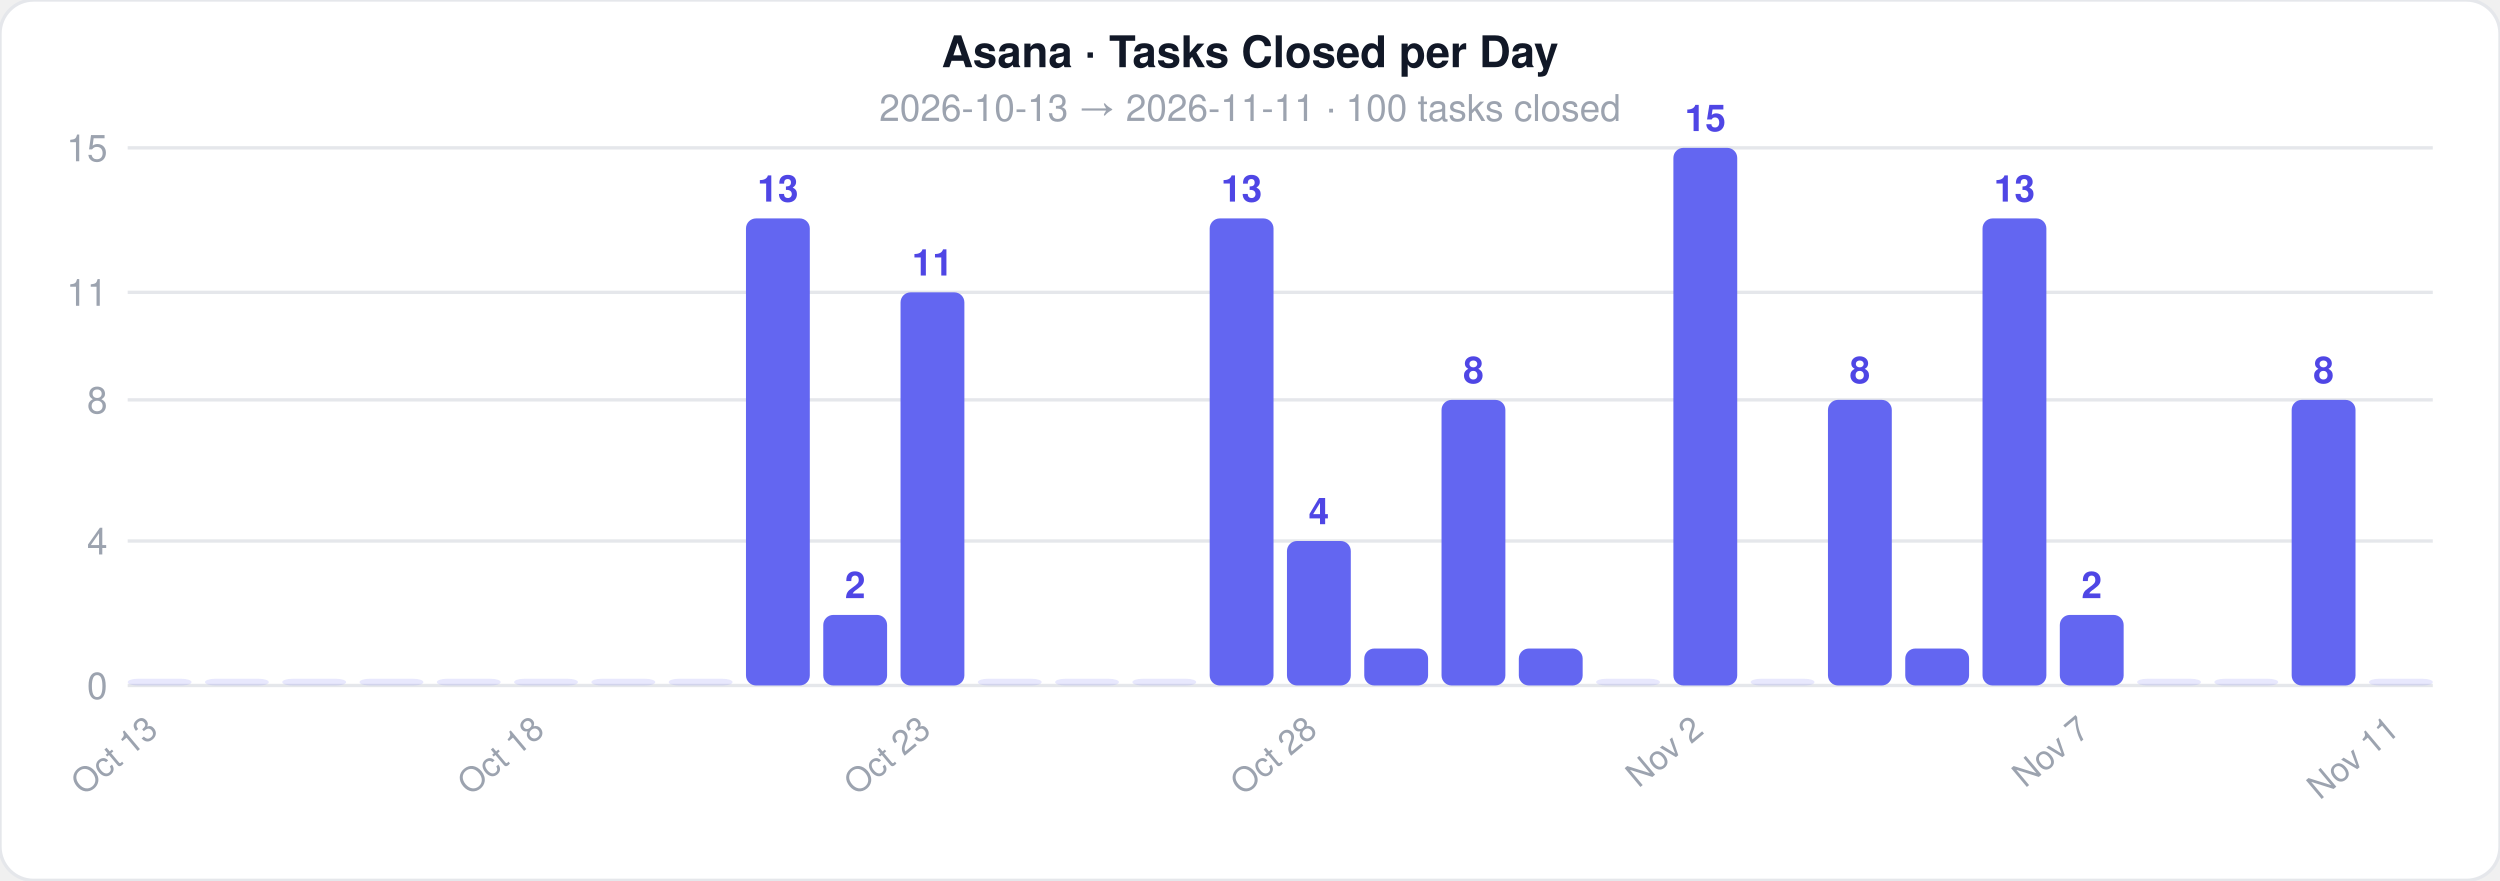
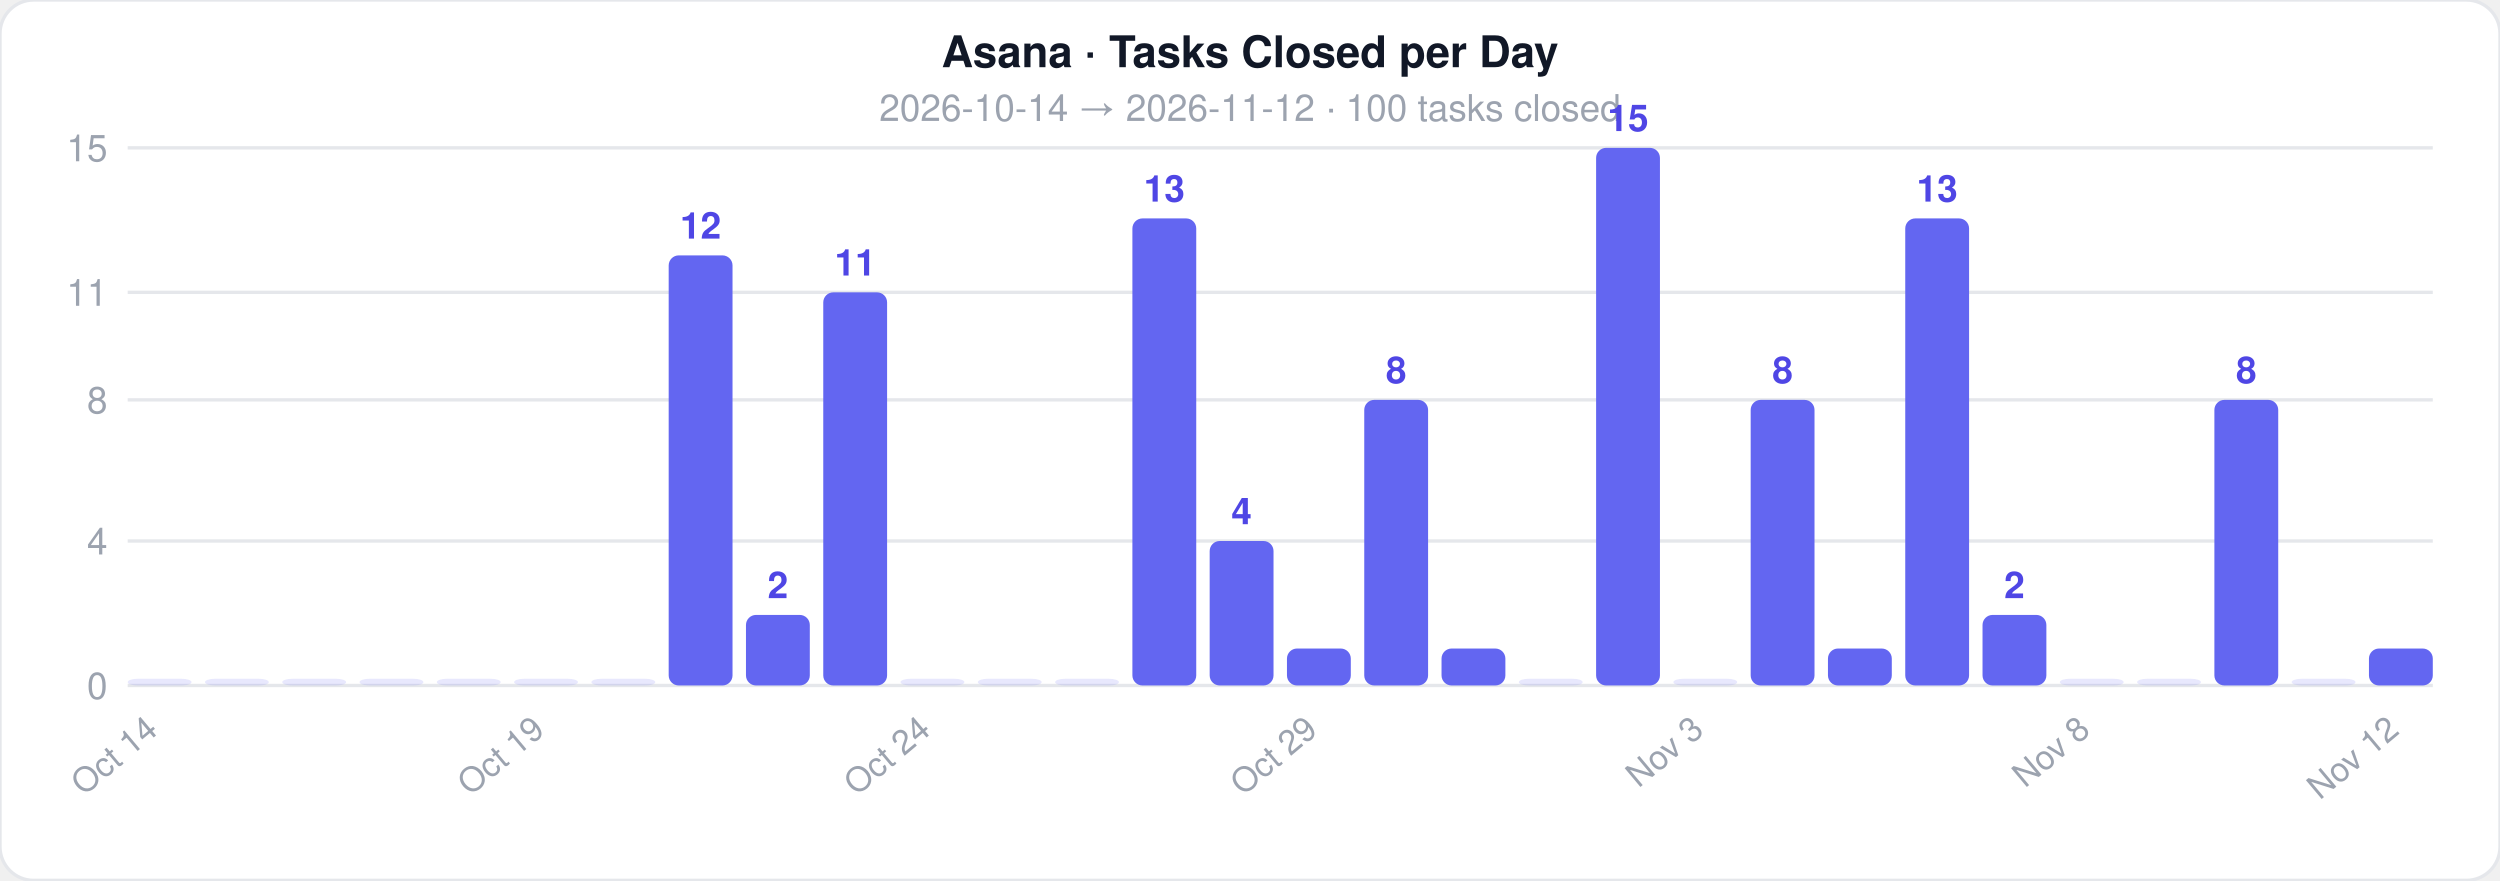
<svg xmlns="http://www.w3.org/2000/svg" width="744" height="262">
  <style>text { font-family: -apple-system, BlinkMacSystemFont, 'Segoe UI', Helvetica, Arial, sans-serif; }</style>
  <rect width="744" height="262" rx="10" fill="#ffffff" stroke="#e5e7eb" stroke-width="1" />
  <text x="372" y="20" text-anchor="middle" font-size="13" font-weight="700" fill="#111827">Asana · Tasks Closed per Day</text>
-   <text x="372" y="36" text-anchor="middle" font-size="11" fill="#9ca3af">2026-10-13  →  2026-11-11  ·  100 tasks closed</text>
+   <text x="372" y="36" text-anchor="middle" font-size="11" fill="#9ca3af">2026-10-14  →  2026-11-12  ·  100 tasks closed</text>
  <line x1="38" y1="204" x2="724" y2="204" stroke="#e5e7eb" stroke-width="1" />
  <text x="32" y="208" text-anchor="end" font-size="11" fill="#9ca3af">0</text>
  <line x1="38" y1="161" x2="724" y2="161" stroke="#e5e7eb" stroke-width="1" />
  <text x="32" y="165" text-anchor="end" font-size="11" fill="#9ca3af">4</text>
  <line x1="38" y1="119" x2="724" y2="119" stroke="#e5e7eb" stroke-width="1" />
  <text x="32" y="123" text-anchor="end" font-size="11" fill="#9ca3af">8</text>
  <line x1="38" y1="87" x2="724" y2="87" stroke="#e5e7eb" stroke-width="1" />
  <text x="32" y="91" text-anchor="end" font-size="11" fill="#9ca3af">11</text>
  <line x1="38" y1="44" x2="724" y2="44" stroke="#e5e7eb" stroke-width="1" />
  <text x="32" y="48" text-anchor="end" font-size="11" fill="#9ca3af">15</text>
  <rect x="38" y="202" width="19" height="2" rx="3" fill="#6366f1" opacity="0.15" />
-   <text x="47.5" y="218" text-anchor="end" font-size="10" fill="#9ca3af" transform="rotate(-40 47.5 218)">Oct 13</text>
+   <text x="47.5" y="218" text-anchor="end" font-size="10" fill="#9ca3af" transform="rotate(-40 47.5 218)">Oct 14</text>
  <rect x="61" y="202" width="19" height="2" rx="3" fill="#6366f1" opacity="0.15" />
  <rect x="84" y="202" width="19" height="2" rx="3" fill="#6366f1" opacity="0.15" />
  <rect x="107" y="202" width="19" height="2" rx="3" fill="#6366f1" opacity="0.15" />
  <rect x="130" y="202" width="19" height="2" rx="3" fill="#6366f1" opacity="0.15" />
  <rect x="153" y="202" width="19" height="2" rx="3" fill="#6366f1" opacity="0.15" />
-   <text x="162.5" y="218" text-anchor="end" font-size="10" fill="#9ca3af" transform="rotate(-40 162.5 218)">Oct 18</text>
+   <text x="162.5" y="218" text-anchor="end" font-size="10" fill="#9ca3af" transform="rotate(-40 162.5 218)">Oct 19</text>
  <rect x="176" y="202" width="19" height="2" rx="3" fill="#6366f1" opacity="0.15" />
-   <rect x="199" y="202" width="19" height="2" rx="3" fill="#6366f1" opacity="0.15" />
-   <rect x="222" y="65" width="19" height="139" rx="3" fill="#6366f1" opacity="1" />
-   <text x="231.5" y="60" text-anchor="middle" font-size="11" fill="#4f46e5" font-weight="600">13</text>
-   <rect x="245" y="183" width="19" height="21" rx="3" fill="#6366f1" opacity="1" />
-   <text x="254.5" y="178" text-anchor="middle" font-size="11" fill="#4f46e5" font-weight="600">2</text>
-   <rect x="268" y="87" width="19" height="117" rx="3" fill="#6366f1" opacity="1" />
-   <text x="277.5" y="82" text-anchor="middle" font-size="11" fill="#4f46e5" font-weight="600">11</text>
-   <text x="277.5" y="218" text-anchor="end" font-size="10" fill="#9ca3af" transform="rotate(-40 277.5 218)">Oct 23</text>
+   <rect x="199" y="76" width="19" height="128" rx="3" fill="#6366f1" opacity="1" />
+   <text x="208.5" y="71" text-anchor="middle" font-size="11" fill="#4f46e5" font-weight="600">12</text>
+   <rect x="222" y="183" width="19" height="21" rx="3" fill="#6366f1" opacity="1" />
+   <text x="231.5" y="178" text-anchor="middle" font-size="11" fill="#4f46e5" font-weight="600">2</text>
+   <rect x="245" y="87" width="19" height="117" rx="3" fill="#6366f1" opacity="1" />
+   <text x="254.5" y="82" text-anchor="middle" font-size="11" fill="#4f46e5" font-weight="600">11</text>
+   <rect x="268" y="202" width="19" height="2" rx="3" fill="#6366f1" opacity="0.15" />
+   <text x="277.5" y="218" text-anchor="end" font-size="10" fill="#9ca3af" transform="rotate(-40 277.5 218)">Oct 24</text>
  <rect x="291" y="202" width="19" height="2" rx="3" fill="#6366f1" opacity="0.15" />
  <rect x="314" y="202" width="19" height="2" rx="3" fill="#6366f1" opacity="0.15" />
-   <rect x="337" y="202" width="19" height="2" rx="3" fill="#6366f1" opacity="0.15" />
-   <rect x="360" y="65" width="19" height="139" rx="3" fill="#6366f1" opacity="1" />
-   <text x="369.5" y="60" text-anchor="middle" font-size="11" fill="#4f46e5" font-weight="600">13</text>
-   <rect x="383" y="161" width="19" height="43" rx="3" fill="#6366f1" opacity="1" />
-   <text x="392.5" y="156" text-anchor="middle" font-size="11" fill="#4f46e5" font-weight="600">4</text>
-   <text x="392.5" y="218" text-anchor="end" font-size="10" fill="#9ca3af" transform="rotate(-40 392.5 218)">Oct 28</text>
-   <rect x="406" y="193" width="19" height="11" rx="3" fill="#6366f1" opacity="1" />
-   <rect x="429" y="119" width="19" height="85" rx="3" fill="#6366f1" opacity="1" />
-   <text x="438.5" y="114" text-anchor="middle" font-size="11" fill="#4f46e5" font-weight="600">8</text>
-   <rect x="452" y="193" width="19" height="11" rx="3" fill="#6366f1" opacity="1" />
-   <rect x="475" y="202" width="19" height="2" rx="3" fill="#6366f1" opacity="0.15" />
-   <rect x="498" y="44" width="19" height="160" rx="3" fill="#6366f1" opacity="1" />
-   <text x="507.5" y="39" text-anchor="middle" font-size="11" fill="#4f46e5" font-weight="600">15</text>
-   <text x="507.5" y="218" text-anchor="end" font-size="10" fill="#9ca3af" transform="rotate(-40 507.5 218)">Nov 2</text>
-   <rect x="521" y="202" width="19" height="2" rx="3" fill="#6366f1" opacity="0.15" />
-   <rect x="544" y="119" width="19" height="85" rx="3" fill="#6366f1" opacity="1" />
-   <text x="553.5" y="114" text-anchor="middle" font-size="11" fill="#4f46e5" font-weight="600">8</text>
-   <rect x="567" y="193" width="19" height="11" rx="3" fill="#6366f1" opacity="1" />
-   <rect x="590" y="65" width="19" height="139" rx="3" fill="#6366f1" opacity="1" />
-   <text x="599.5" y="60" text-anchor="middle" font-size="11" fill="#4f46e5" font-weight="600">13</text>
-   <rect x="613" y="183" width="19" height="21" rx="3" fill="#6366f1" opacity="1" />
-   <text x="622.5" y="178" text-anchor="middle" font-size="11" fill="#4f46e5" font-weight="600">2</text>
-   <text x="622.5" y="218" text-anchor="end" font-size="10" fill="#9ca3af" transform="rotate(-40 622.5 218)">Nov 7</text>
+   <rect x="337" y="65" width="19" height="139" rx="3" fill="#6366f1" opacity="1" />
+   <text x="346.5" y="60" text-anchor="middle" font-size="11" fill="#4f46e5" font-weight="600">13</text>
+   <rect x="360" y="161" width="19" height="43" rx="3" fill="#6366f1" opacity="1" />
+   <text x="369.5" y="156" text-anchor="middle" font-size="11" fill="#4f46e5" font-weight="600">4</text>
+   <rect x="383" y="193" width="19" height="11" rx="3" fill="#6366f1" opacity="1" />
+   <text x="392.5" y="218" text-anchor="end" font-size="10" fill="#9ca3af" transform="rotate(-40 392.5 218)">Oct 29</text>
+   <rect x="406" y="119" width="19" height="85" rx="3" fill="#6366f1" opacity="1" />
+   <text x="415.5" y="114" text-anchor="middle" font-size="11" fill="#4f46e5" font-weight="600">8</text>
+   <rect x="429" y="193" width="19" height="11" rx="3" fill="#6366f1" opacity="1" />
+   <rect x="452" y="202" width="19" height="2" rx="3" fill="#6366f1" opacity="0.15" />
+   <rect x="475" y="44" width="19" height="160" rx="3" fill="#6366f1" opacity="1" />
+   <text x="484.5" y="39" text-anchor="middle" font-size="11" fill="#4f46e5" font-weight="600">15</text>
+   <rect x="498" y="202" width="19" height="2" rx="3" fill="#6366f1" opacity="0.15" />
+   <text x="507.5" y="218" text-anchor="end" font-size="10" fill="#9ca3af" transform="rotate(-40 507.5 218)">Nov 3</text>
+   <rect x="521" y="119" width="19" height="85" rx="3" fill="#6366f1" opacity="1" />
+   <text x="530.5" y="114" text-anchor="middle" font-size="11" fill="#4f46e5" font-weight="600">8</text>
+   <rect x="544" y="193" width="19" height="11" rx="3" fill="#6366f1" opacity="1" />
+   <rect x="567" y="65" width="19" height="139" rx="3" fill="#6366f1" opacity="1" />
+   <text x="576.5" y="60" text-anchor="middle" font-size="11" fill="#4f46e5" font-weight="600">13</text>
+   <rect x="590" y="183" width="19" height="21" rx="3" fill="#6366f1" opacity="1" />
+   <text x="599.5" y="178" text-anchor="middle" font-size="11" fill="#4f46e5" font-weight="600">2</text>
+   <rect x="613" y="202" width="19" height="2" rx="3" fill="#6366f1" opacity="0.15" />
+   <text x="622.5" y="218" text-anchor="end" font-size="10" fill="#9ca3af" transform="rotate(-40 622.5 218)">Nov 8</text>
  <rect x="636" y="202" width="19" height="2" rx="3" fill="#6366f1" opacity="0.15" />
-   <rect x="659" y="202" width="19" height="2" rx="3" fill="#6366f1" opacity="0.15" />
-   <rect x="682" y="119" width="19" height="85" rx="3" fill="#6366f1" opacity="1" />
-   <text x="691.5" y="114" text-anchor="middle" font-size="11" fill="#4f46e5" font-weight="600">8</text>
-   <rect x="705" y="202" width="19" height="2" rx="3" fill="#6366f1" opacity="0.15" />
-   <text x="714.5" y="218" text-anchor="end" font-size="10" fill="#9ca3af" transform="rotate(-40 714.5 218)">Nov 11</text>
+   <rect x="659" y="119" width="19" height="85" rx="3" fill="#6366f1" opacity="1" />
+   <text x="668.5" y="114" text-anchor="middle" font-size="11" fill="#4f46e5" font-weight="600">8</text>
+   <rect x="682" y="202" width="19" height="2" rx="3" fill="#6366f1" opacity="0.15" />
+   <rect x="705" y="193" width="19" height="11" rx="3" fill="#6366f1" opacity="1" />
+   <text x="714.5" y="218" text-anchor="end" font-size="10" fill="#9ca3af" transform="rotate(-40 714.5 218)">Nov 12</text>
</svg>
